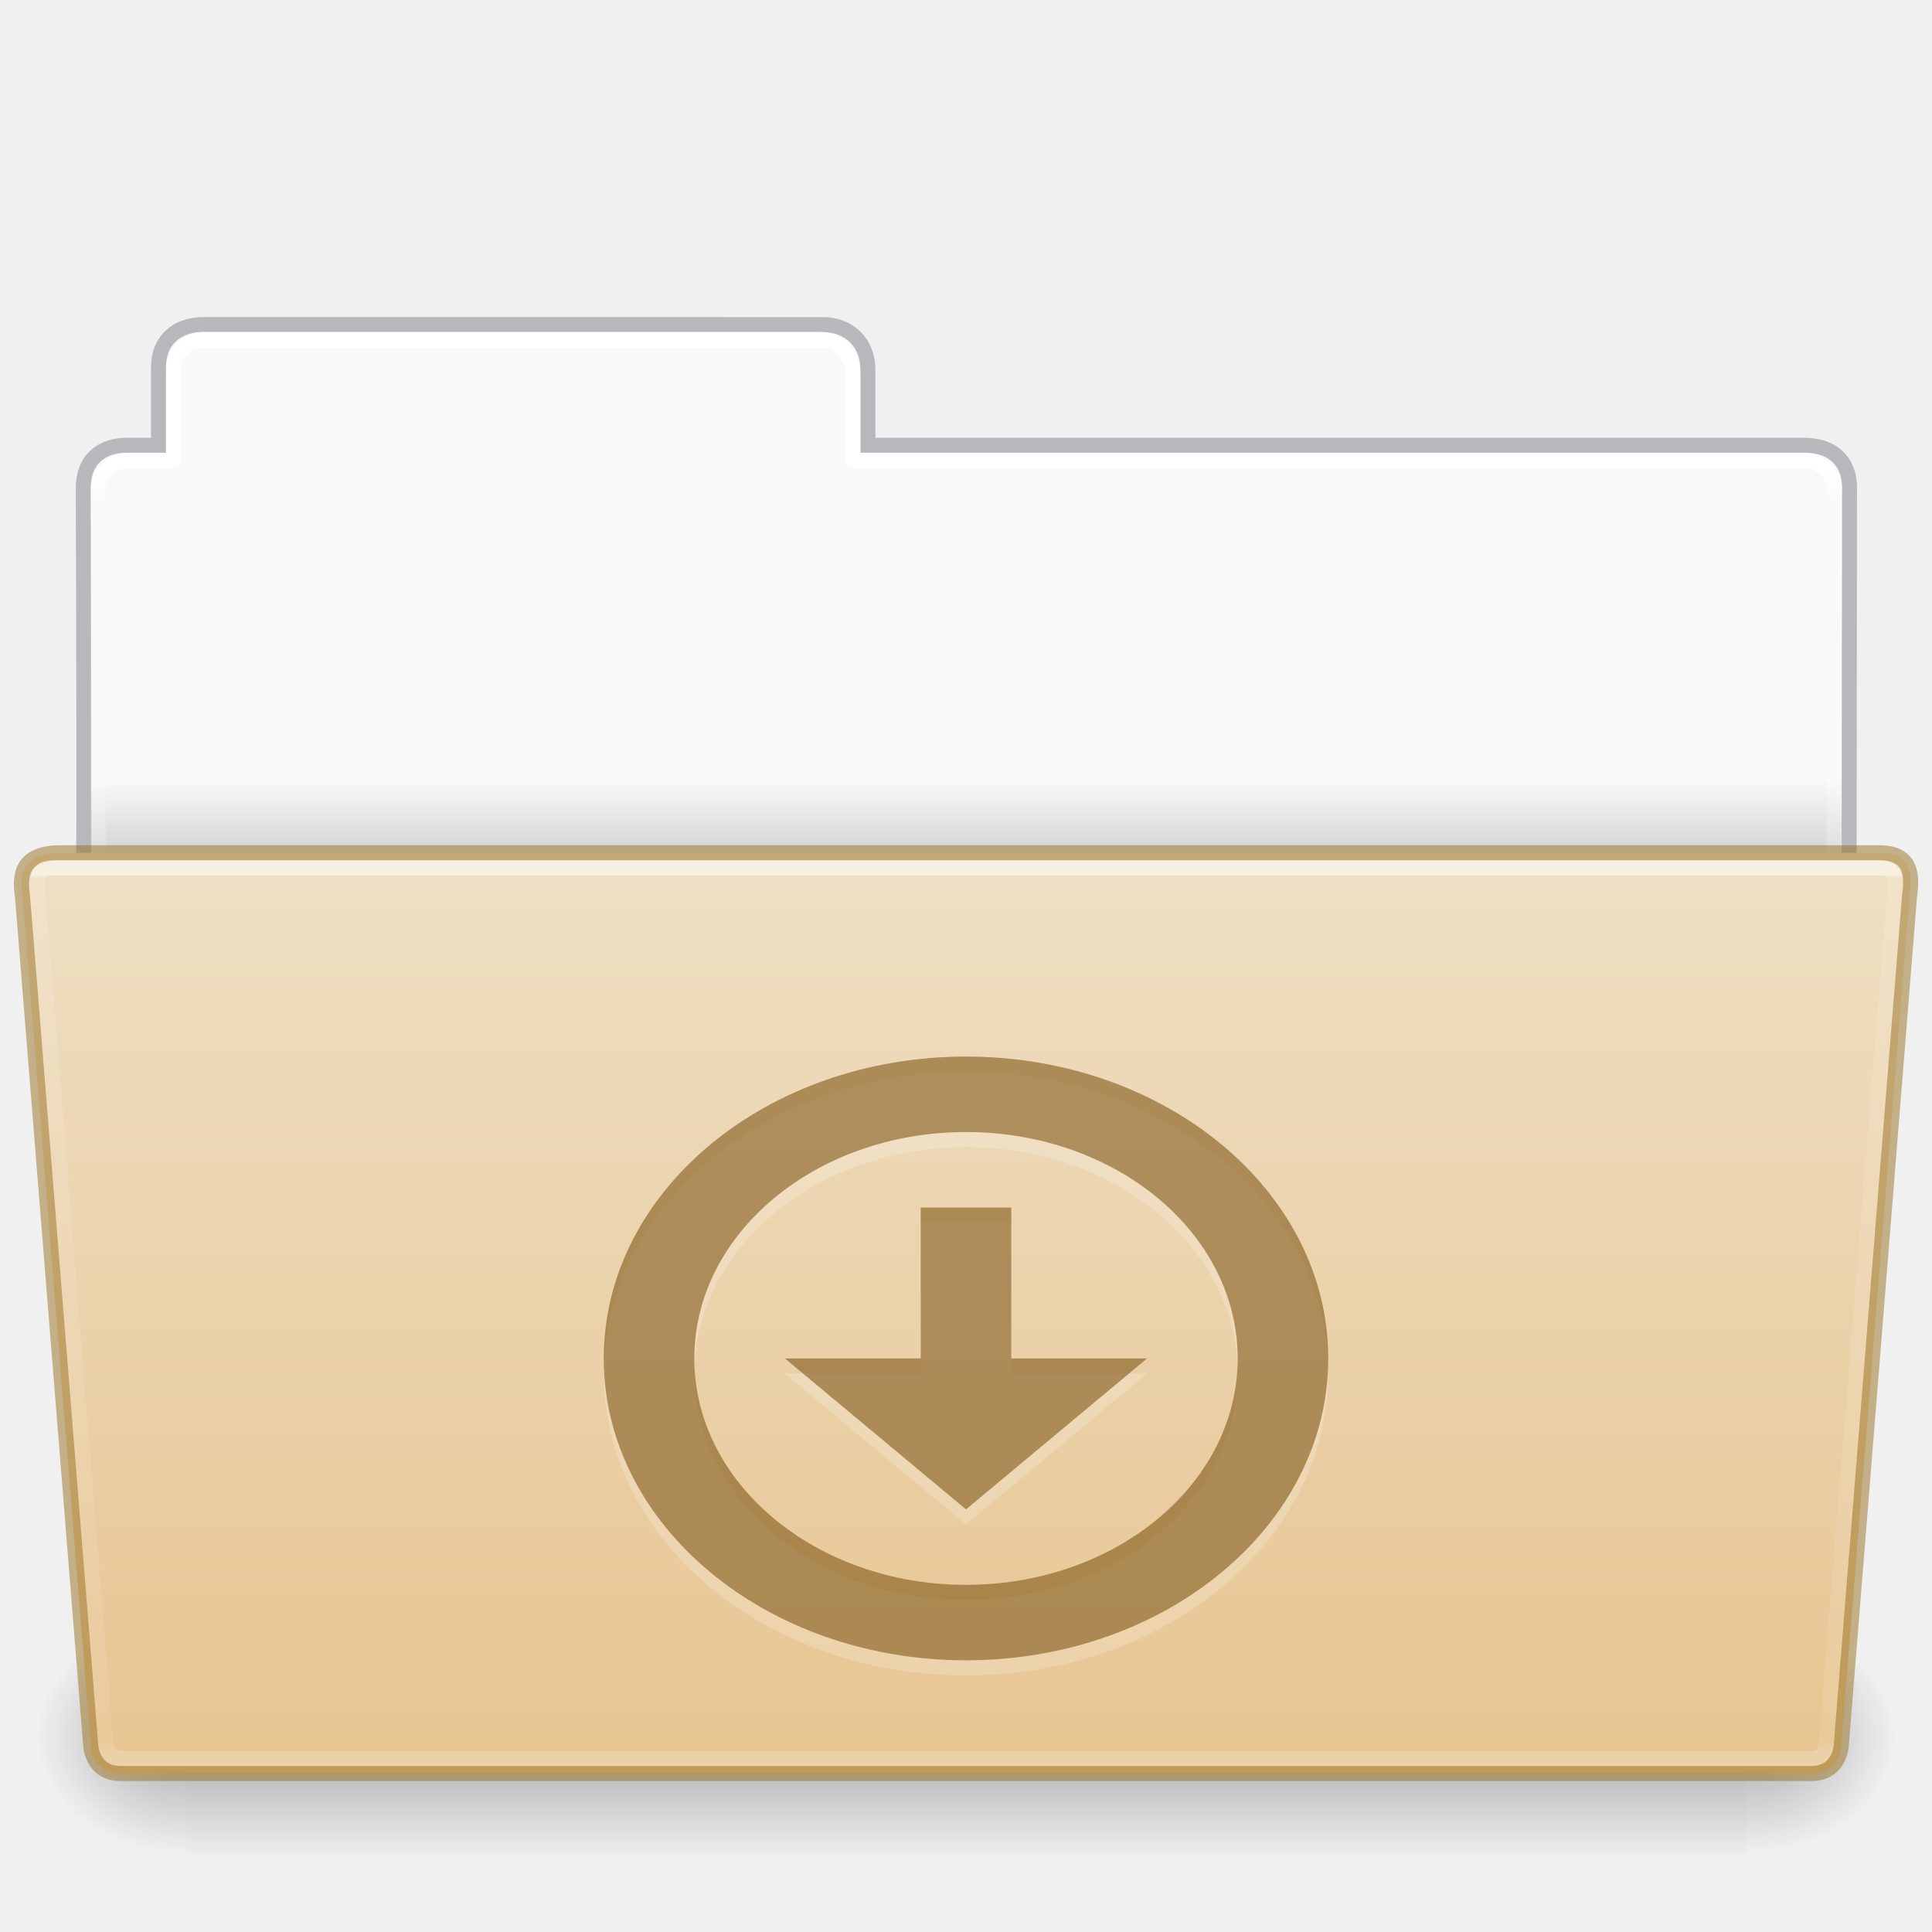
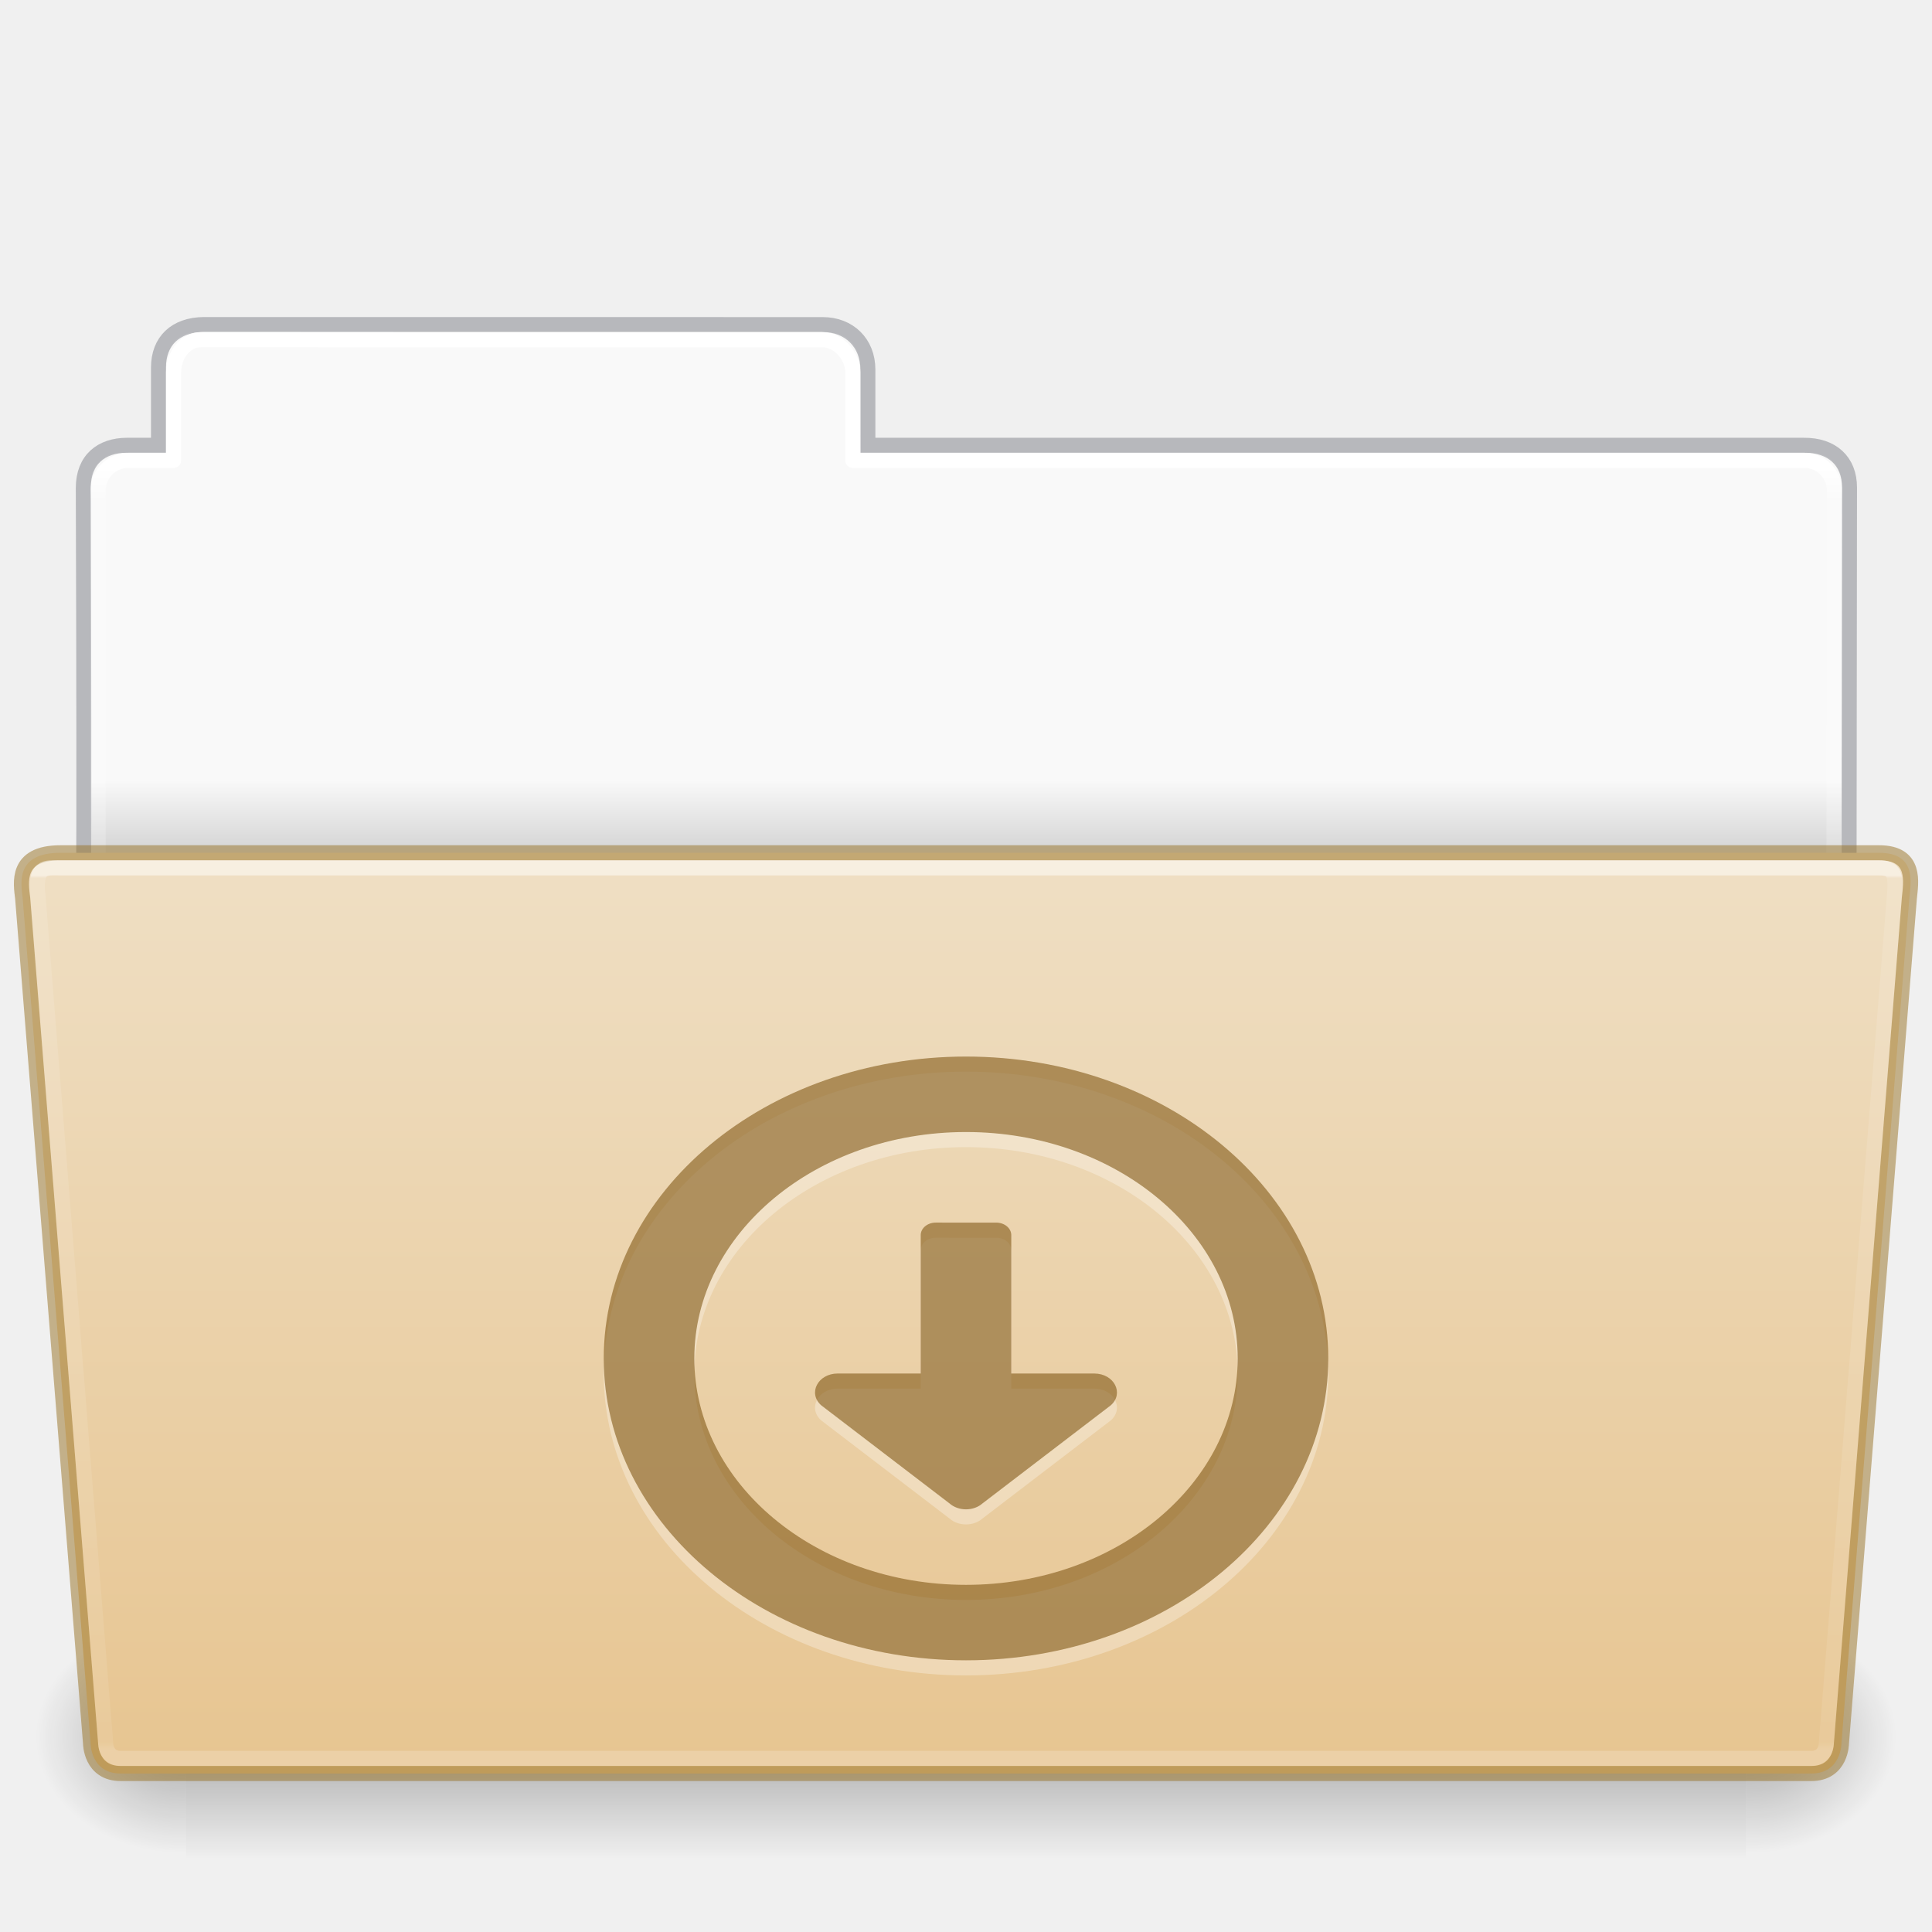
<svg xmlns="http://www.w3.org/2000/svg" xmlns:xlink="http://www.w3.org/1999/xlink" height="128" id="svg11300" style="display:inline;enable-background:new" version="1.0" viewBox="0 0 128 128" width="128">
  <defs id="defs3">
    <linearGradient id="linearGradient4712">
      <stop id="stop4708" offset="0" style="stop-color:#000000;stop-opacity:1;" />
      <stop id="stop4710" offset="1" style="stop-color:#000000;stop-opacity:0;" />
    </linearGradient>
    <linearGradient id="34542">
      <stop id="stop3456-4-9-38-1-8" offset="0" style="stop-color:#ffffff;stop-opacity:1" />
      <stop id="stop3458-39-80-3-5-5" offset="0.003" style="stop-color:#ffffff;stop-opacity:0.235" />
      <stop id="stop3460-7-0-2-4-2" offset="0.99" style="stop-color:#ffffff;stop-opacity:0.157" />
      <stop id="stop3462-0-9-8-7-2" offset="1" style="stop-color:#ffffff;stop-opacity:0.392" />
    </linearGradient>
    <linearGradient id="50485">
      <stop id="stop2667-18" offset="0" style="stop-color:#000000;stop-opacity:0" />
      <stop id="stop2669-9" offset="0.5" style="stop-color:#000000;stop-opacity:1" />
      <stop id="stop2671-33" offset="1" style="stop-color:#000000;stop-opacity:0" />
    </linearGradient>
    <linearGradient id="46464">
      <stop id="stop4648-8-0-3-6" offset="0" style="stop-color:#f9f9f9;stop-opacity:1" />
      <stop id="stop4650-1-7-3-4" offset="1" style="stop-color:#d8d8d8;stop-opacity:1" />
    </linearGradient>
    <linearGradient gradientTransform="matrix(0.214004,0,0,0.06588235,-13.34714,82.99431)" gradientUnits="userSpaceOnUse" xlink:href="#50485" id="linearGradient22546" x1="302.857" x2="302.857" y1="366.648" y2="609.505" />
    <radialGradient cx="605.714" cy="486.648" fx="605.714" fy="486.648" gradientTransform="matrix(0.08300137,0,0,0.06588235,65.64502,82.99431)" gradientUnits="userSpaceOnUse" xlink:href="#linearGradient4712" id="radialGradient22548" r="117.143" />
    <radialGradient cx="605.714" cy="486.648" fx="605.714" fy="486.648" gradientTransform="matrix(-0.08300135,0,0,0.06588235,62.35497,82.99431)" gradientUnits="userSpaceOnUse" xlink:href="#linearGradient4712" id="radialGradient22550" r="117.143" />
    <linearGradient gradientTransform="matrix(2.761905,0,0,2.761905,-142.9795,-2.644346)" gradientUnits="userSpaceOnUse" xlink:href="#46464" id="linearGradient29482" x1="63.412" x2="63.412" y1="19.664" y2="21.216" />
    <linearGradient gradientTransform="matrix(1.783712,0,0,1.735844,8.24151,77.15025)" gradientUnits="userSpaceOnUse" xlink:href="#34542" id="linearGradient4242" x1="27.335" x2="27.335" y1="-11.032" y2="22.381" />
    <linearGradient gradientTransform="matrix(2.665841,0,0,2.646908,-143.3328,-1.049883)" gradientUnits="userSpaceOnUse" xlink:href="#linearGradient9235" id="linearGradient5873" y2="44.261" x2="97.539" y1="12.108" x1="97.539" />
    <linearGradient id="linearGradient9235">
      <stop offset="0" style="stop-color:#ffffff;stop-opacity:1" id="stop9237" />
      <stop offset="0.024" style="stop-color:#ffffff;stop-opacity:0.235" id="stop9239" />
      <stop offset="0.979" style="stop-color:#ffffff;stop-opacity:0.157" id="stop9241" />
      <stop offset="1" style="stop-color:#ffffff;stop-opacity:0.392" id="stop9243" />
    </linearGradient>
    <linearGradient id="linearGradient4632-0-6-4-4-4">
      <stop offset="0" style="stop-color:#efdfc4;stop-opacity:1" id="stop4634-4-4-7-4" />
      <stop offset="1" style="stop-color:#e7c591;stop-opacity:1" id="stop4636-3-1-5-9" />
    </linearGradient>
    <linearGradient y2="130.485" x2="413.606" y1="8.127" x1="413.606" gradientTransform="matrix(0.5041322,0,0,0.4933339,-142.292,52.5406)" gradientUnits="userSpaceOnUse" id="linearGradient997" xlink:href="#linearGradient4632-0-6-4-4-4" />
  </defs>
  <path style="color:#000000;display:inline;overflow:visible;visibility:visible;fill:url(#linearGradient29482);fill-opacity:1;fill-rule:nonzero;stroke:none;stroke-width:1;marker:none;enable-background:accumulate" id="rect8678-4-5" d="m 12.837,22.031 c -1.108,-9e-5 -1.837,1.074 -1.837,2.182 L 11,30 H 8 c -1.108,0 -2,0.892 -2,2 v 31 h 116 l 0.036,-31 c 10e-4,-1.108 -0.892,-2 -2,-2 L 57,30 56.95,24.035 c -0.009,-1.108 -0.892,-2 -2,-2 z" />
  <path style="color:#000000;display:inline;overflow:visible;visibility:visible;opacity:0.5;fill:none;stroke:#7e8087;stroke-width:0.992;stroke-linecap:square;stroke-linejoin:miter;stroke-miterlimit:4;stroke-dasharray:none;stroke-dashoffset:0;stroke-opacity:1;marker:none;enable-background:accumulate;font-variant-east_asian:normal;vector-effect:none;fill-opacity:1" id="path3468-0" d="m 13.5,21.5 c -1.878,0.021 -3,1.096 -3,2.854 l -2e-5,5.146 c -0.961,0 -1.477,-0.003 -2.104,0 -1.679,0.008 -2.878,0.945 -2.878,2.833 C 5.612,59.831 5.5,63.5 5.5,63.5 h 117 l 0.036,-31.195 c 0.002,-1.758 -1.158,-2.826 -3.036,-2.805 h -62 v -5.017 c 0,-1.758 -1.237,-2.979 -2.998,-2.979 L 13.5,21.5 Z" />
  <path style="color:#000000;display:inline;overflow:visible;visibility:visible;opacity:1;fill:none;stroke:url(#linearGradient5873);stroke-width:1;stroke-linecap:round;stroke-linejoin:round;stroke-miterlimit:4;stroke-dasharray:none;stroke-dashoffset:0;stroke-opacity:1;marker:none;enable-background:accumulate;font-variant-east_asian:normal;vector-effect:none;fill-opacity:1" id="rect8678-8" d="m 13.337,22.5 c -1.108,-10e-5 -1.837,1.074 -1.837,2.182 l -2e-5,5.819 h -3 c -1.108,0 -2,0.892 -2,2 l 2e-5,30 h 115 l 0.036,-30 c 0.001,-1.108 -0.892,-2 -2,-2 L 56.5,30.5 l 2e-5,-5.818 c 0,-1.108 -0.942,-2.178 -2.05,-2.178 z" />
  <rect y="107.15" x="12.333" width="103.333" style="display:inline;overflow:visible;visibility:visible;opacity:0.3;fill:url(#linearGradient22546);fill-opacity:1;fill-rule:nonzero;stroke:none;stroke-width:0.997;marker:none" id="rect22540" height="16" />
  <path style="display:inline;overflow:visible;visibility:visible;opacity:0.3;fill:url(#radialGradient22548);fill-opacity:1;fill-rule:nonzero;stroke:none;stroke-width:0.997;marker:none" id="path22542" d="m 115.667,107.15 c 0,0 0,15.999 0,15.999 4.274,0.03 10.333,-3.585 10.333,-8.001 0,-4.416 -4.77,-7.999 -10.333,-7.999 z" />
  <path style="display:inline;overflow:visible;visibility:visible;opacity:0.3;fill:url(#radialGradient22550);fill-opacity:1;fill-rule:nonzero;stroke:none;stroke-width:0.997;marker:none" id="path22544" d="m 12.333,107.15 c 0,0 0,15.999 0,15.999 C 8.059,123.18 2,119.565 2,115.149 c 0,-4.416 4.77,-7.999 10.333,-7.999 z" />
  <path style="color:#000000;display:inline;overflow:visible;visibility:visible;fill:url(#linearGradient997);fill-opacity:1;fill-rule:nonzero;stroke:#987124;stroke-width:1;stroke-miterlimit:4;stroke-dasharray:none;stroke-opacity:0.498;marker:none;enable-background:accumulate;font-variant-east_asian:normal;opacity:1;vector-effect:none;stroke-linecap:butt;stroke-linejoin:miter;stroke-dashoffset:0" id="path4232" d="M 1.5,59.5 6,115.5 c 0,0 0,2 2,2 h 111.999 c 2.001,0 2.001,-2 2.001,-2 l 4.5,-56 c 0.097,-0.999 0.5,-3 -2,-3 H 4 c -3,0 -2.614,2.023 -2.5,3 z" />
  <path style="color:#000000;display:inline;overflow:visible;visibility:visible;opacity:0.5;fill:none;stroke:url(#linearGradient4242);stroke-width:1;stroke-linecap:round;stroke-linejoin:miter;stroke-miterlimit:4;stroke-dasharray:none;stroke-dashoffset:0;stroke-opacity:1;marker:none;enable-background:accumulate" id="path4234" d="M 2.539,59.641 7,115.5 c 0,0 0,1 1,1 h 112 c 1,0 1,-1 1,-1 l 4.5,-56 c 0.154,-1.595 0,-2 -1,-2 H 4.041 c -1.041,0 -1.81,-0.225 -1.503,2.141 z" />
-   <path d="m 64,71 c -13.255,0 -24,8.954 -24,20 0,11.046 10.745,20 24,20 13.255,0 24,-8.954 24,-20 0,-11.046 -10.745,-20 -24,-20 z m 0,5 c 9.941,0 18,6.716 18,15 0,8.284 -8.059,15 -18,15 -9.941,0 -18,-6.716 -18,-15 0,-8.284 8.059,-15 18,-15 z m -3,5 v 10 H 52 L 64,101 76,91 h -9 v -10 z" id="path12695" style="color:#000000;display:inline;overflow:visible;visibility:visible;opacity:0.2;fill:#ffffff;fill-opacity:1;fill-rule:nonzero;stroke:none;stroke-width:5.1;marker:none;enable-background:accumulate" />
-   <path d="m 64,70 c -13.255,0 -24,8.954 -24,20 0,11.046 10.745,20 24,20 13.255,0 24,-8.954 24,-20 0,-11.046 -10.745,-20 -24,-20 z m 0,5 c 9.941,0 18,6.716 18,15 0,8.284 -8.059,15 -18,15 -9.941,0 -18,-6.716 -18,-15 0,-8.284 8.059,-15 18,-15 z m -3,5 v 10 h -9 l 12,10 12,-10 h -9 v -10 z" id="path2991-3-3-6" style="color:#000000;display:inline;overflow:visible;visibility:visible;opacity:0.6;fill:#7e5514;fill-opacity:0.971;fill-rule:nonzero;stroke:none;stroke-width:1;marker:none;enable-background:accumulate;font-variant-east_asian:normal;vector-effect:none;stroke-linecap:butt;stroke-linejoin:miter;stroke-miterlimit:4;stroke-dasharray:none;stroke-dashoffset:0;stroke-opacity:0.498" />
+   <path id="path1850" style="color:#000000;opacity:0.3;fill:#ffffff;fill-opacity:1;stroke-width:0.913;stroke-linejoin:round;-inkscape-stroke:none" d="M 64,71 C 50.745,71 40,79.954 40,91 40,102.046 50.745,111 64,111 77.255,111 88,102.046 88,91 88,79.954 77.255,71 64,71 Z m 0,5 c 9.941,0 18,6.716 18,15 C 82,99.284 73.941,106 64,106 54.059,106 46,99.284 46,91 46,82.716 54.059,76 64,76 Z m -2,6 c -0.554,0 -1,0.372 -1,0.833 v 9.166 h -5.5 c -1.315,0.001 -1.992,1.311 -1.09,2.108 l 8.5,6.5 c 0.592,0.521 1.588,0.521 2.18,0 l 8.5,-6.5 C 74.492,93.311 73.815,92.001 72.5,92 H 67 v -9.166 c 0,-0.462 -0.446,-0.833 -1,-0.833 z" />
+   <path id="path897" style="color:#000000;opacity:0.6;fill:#7e5514;fill-opacity:0.973;stroke-width:0.913;stroke-linejoin:round;-inkscape-stroke:none" d="M 64,70 C 50.745,70 40,78.954 40,90 40,101.046 50.745,110 64,110 77.255,110 88,101.046 88,90 88,78.954 77.255,70 64,70 Z m 0,5 c 9.941,0 18,6.716 18,15 C 82,98.284 73.941,105 64,105 54.059,105 46,98.284 46,90 46,81.716 54.059,75 64,75 Z m -2,6 c -0.554,0 -1,0.372 -1,0.833 v 9.166 h -5.5 c -1.315,0.001 -1.992,1.311 -1.09,2.108 l 8.5,6.5 c 0.592,0.521 1.588,0.521 2.18,0 l 8.5,-6.5 C 74.492,92.311 73.815,91.001 72.5,91 H 67 v -9.166 c 0,-0.462 -0.446,-0.833 -1,-0.833 z" />
</svg>
